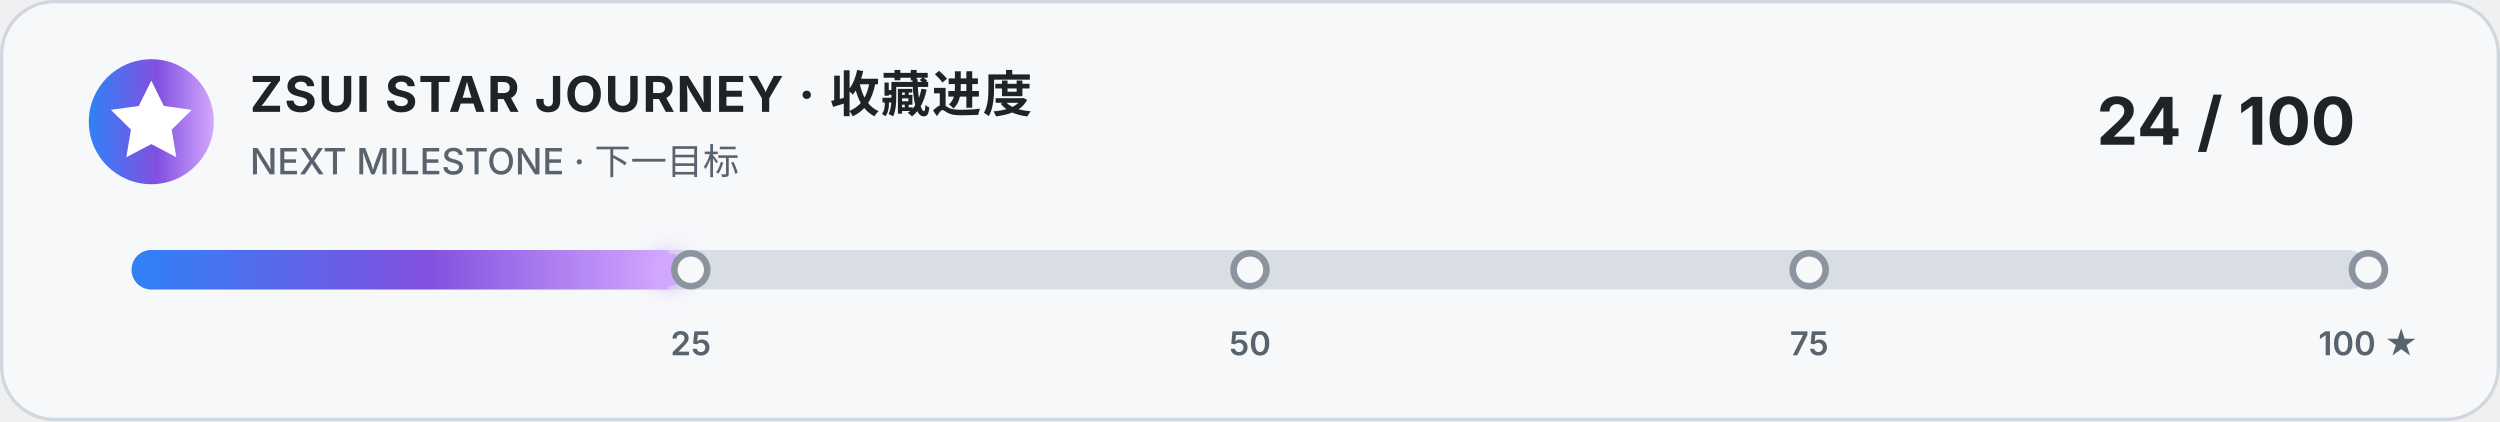
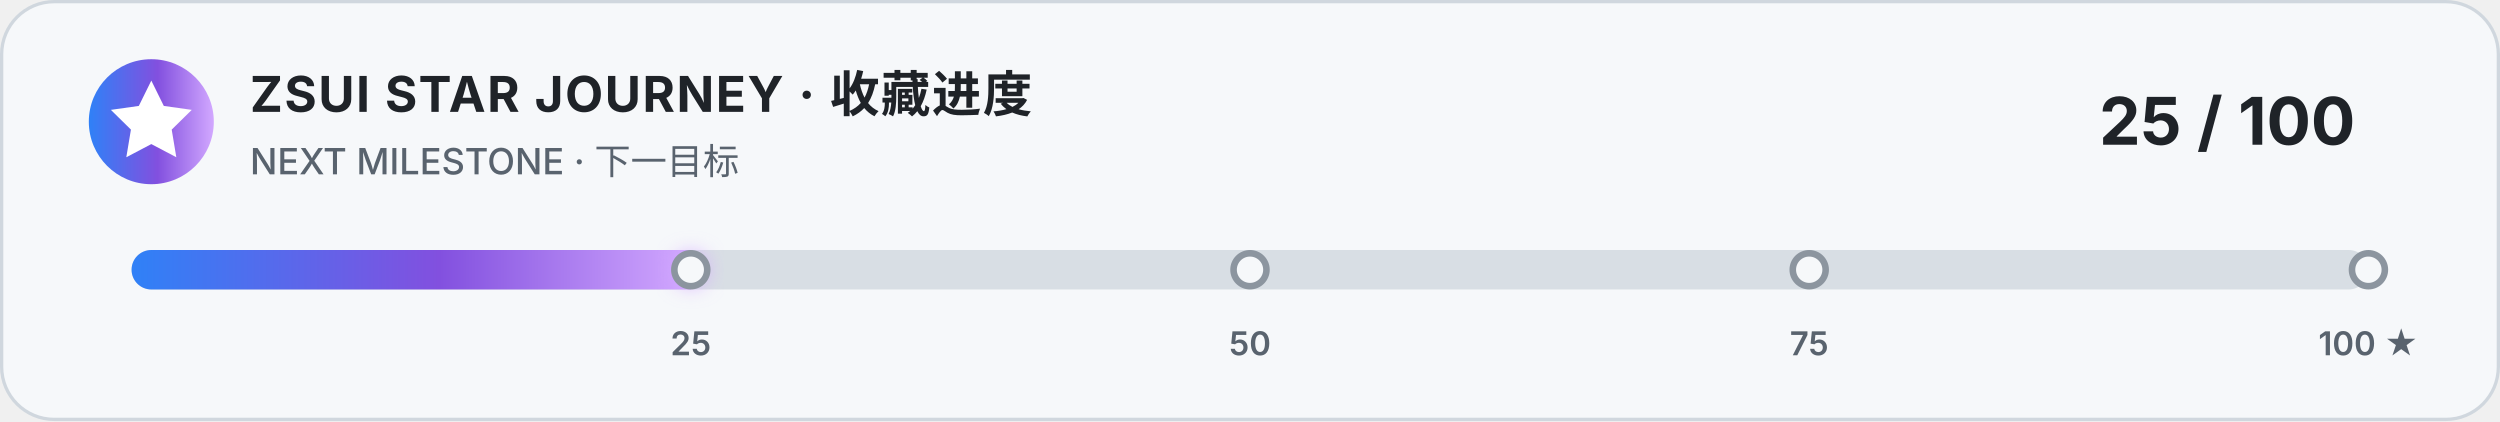
<svg xmlns="http://www.w3.org/2000/svg" width="760" height="128" viewBox="0 0 760 128" role="img" aria-labelledby="title description">
  <style>
    .card { fill: #f6f8fa; stroke: #d0d7de; }
    .title { fill: #1f2328; font: 700 15px -apple-system, BlinkMacSystemFont, "Segoe UI", sans-serif; letter-spacing: .5px; }
    .subtitle { fill: #59636e; font: 500 11px -apple-system, BlinkMacSystemFont, "Segoe UI", sans-serif; }
    .count { fill: #1f2328; font: 700 20px -apple-system, BlinkMacSystemFont, "Segoe UI", sans-serif; }
    .track { fill: #d8dee4; }
    .marker { fill: #f6f8fa; stroke: #8c959f; stroke-width: 2; }
    .marker-label { fill: #59636e; font: 600 10px -apple-system, BlinkMacSystemFont, "Segoe UI", sans-serif; }
    @media (prefers-color-scheme: dark) {
      .card { fill: #0d1117; stroke: #30363d; }
      .title, .count { fill: #f0f6fc; }
      .subtitle, .marker-label { fill: #8b949e; }
      .track { fill: #30363d; }
      .marker { fill: #0d1117; stroke: #6e7681; }
    }
  </style>
  <defs>
    <linearGradient id="accent" x1="0" x2="1">
      <stop offset="0" stop-color="#2f81f7" />
      <stop offset=".55" stop-color="#8250df" />
      <stop offset="1" stop-color="#d2a8ff" />
    </linearGradient>
    <filter id="glow" x="-50%" y="-100%" width="200%" height="300%">
      <feGaussianBlur stdDeviation="3" result="blur" />
      <feMerge>
        <feMergeNode in="blur" />
        <feMergeNode in="SourceGraphic" />
      </feMerge>
    </filter>
    <clipPath id="track-clip">
      <rect x="40" y="76" width="680" height="12" rx="6" />
    </clipPath>
  </defs>
  <rect class="card" x=".5" y=".5" width="759" height="127" rx="16" />
  <circle cx="46" cy="37" r="19" fill="url(#accent)" />
  <path d="m46 24.5 3.8 7.7 8.5 1.2-6.1 6 1.4 8.4-7.6-4-7.6 4 1.4-8.4-6.1-6 8.5-1.2z" fill="#fff" />
  <text class="title" x="76" y="34">ZSUI STAR JOURNEY · 收藏进度</text>
  <text class="subtitle" x="76" y="53">NEXT MILESTONE · 下一目标</text>
-   <text class="count" x="716" y="44" text-anchor="end">24 / 100</text>
+   <text class="count" x="716" y="44" text-anchor="end">25 / 100</text>
  <rect class="track" x="40" y="76" width="680" height="12" rx="6" />
-   <rect x="40" y="76" width="163.2" height="12" fill="url(#accent)" clip-path="url(#track-clip)" />
-   <circle cx="203.2" cy="82" r="5" fill="#d2a8ff" filter="url(#glow)" />
+   <rect x="40" y="76" width="170" height="12" fill="url(#accent)" clip-path="url(#track-clip)" />
+   <circle cx="210" cy="82" r="5" fill="#d2a8ff" filter="url(#glow)" />
  <g>
    <circle class="marker" cx="210" cy="82" r="5" />
    <circle class="marker" cx="380" cy="82" r="5" />
    <circle class="marker" cx="550" cy="82" r="5" />
    <circle class="marker" cx="720" cy="82" r="5" />
    <text class="marker-label" x="210" y="108" text-anchor="middle">25</text>
    <text class="marker-label" x="380" y="108" text-anchor="middle">50</text>
    <text class="marker-label" x="550" y="108" text-anchor="middle">75</text>
    <text class="marker-label" x="720" y="108" text-anchor="middle">100 ★</text>
  </g>
</svg>
